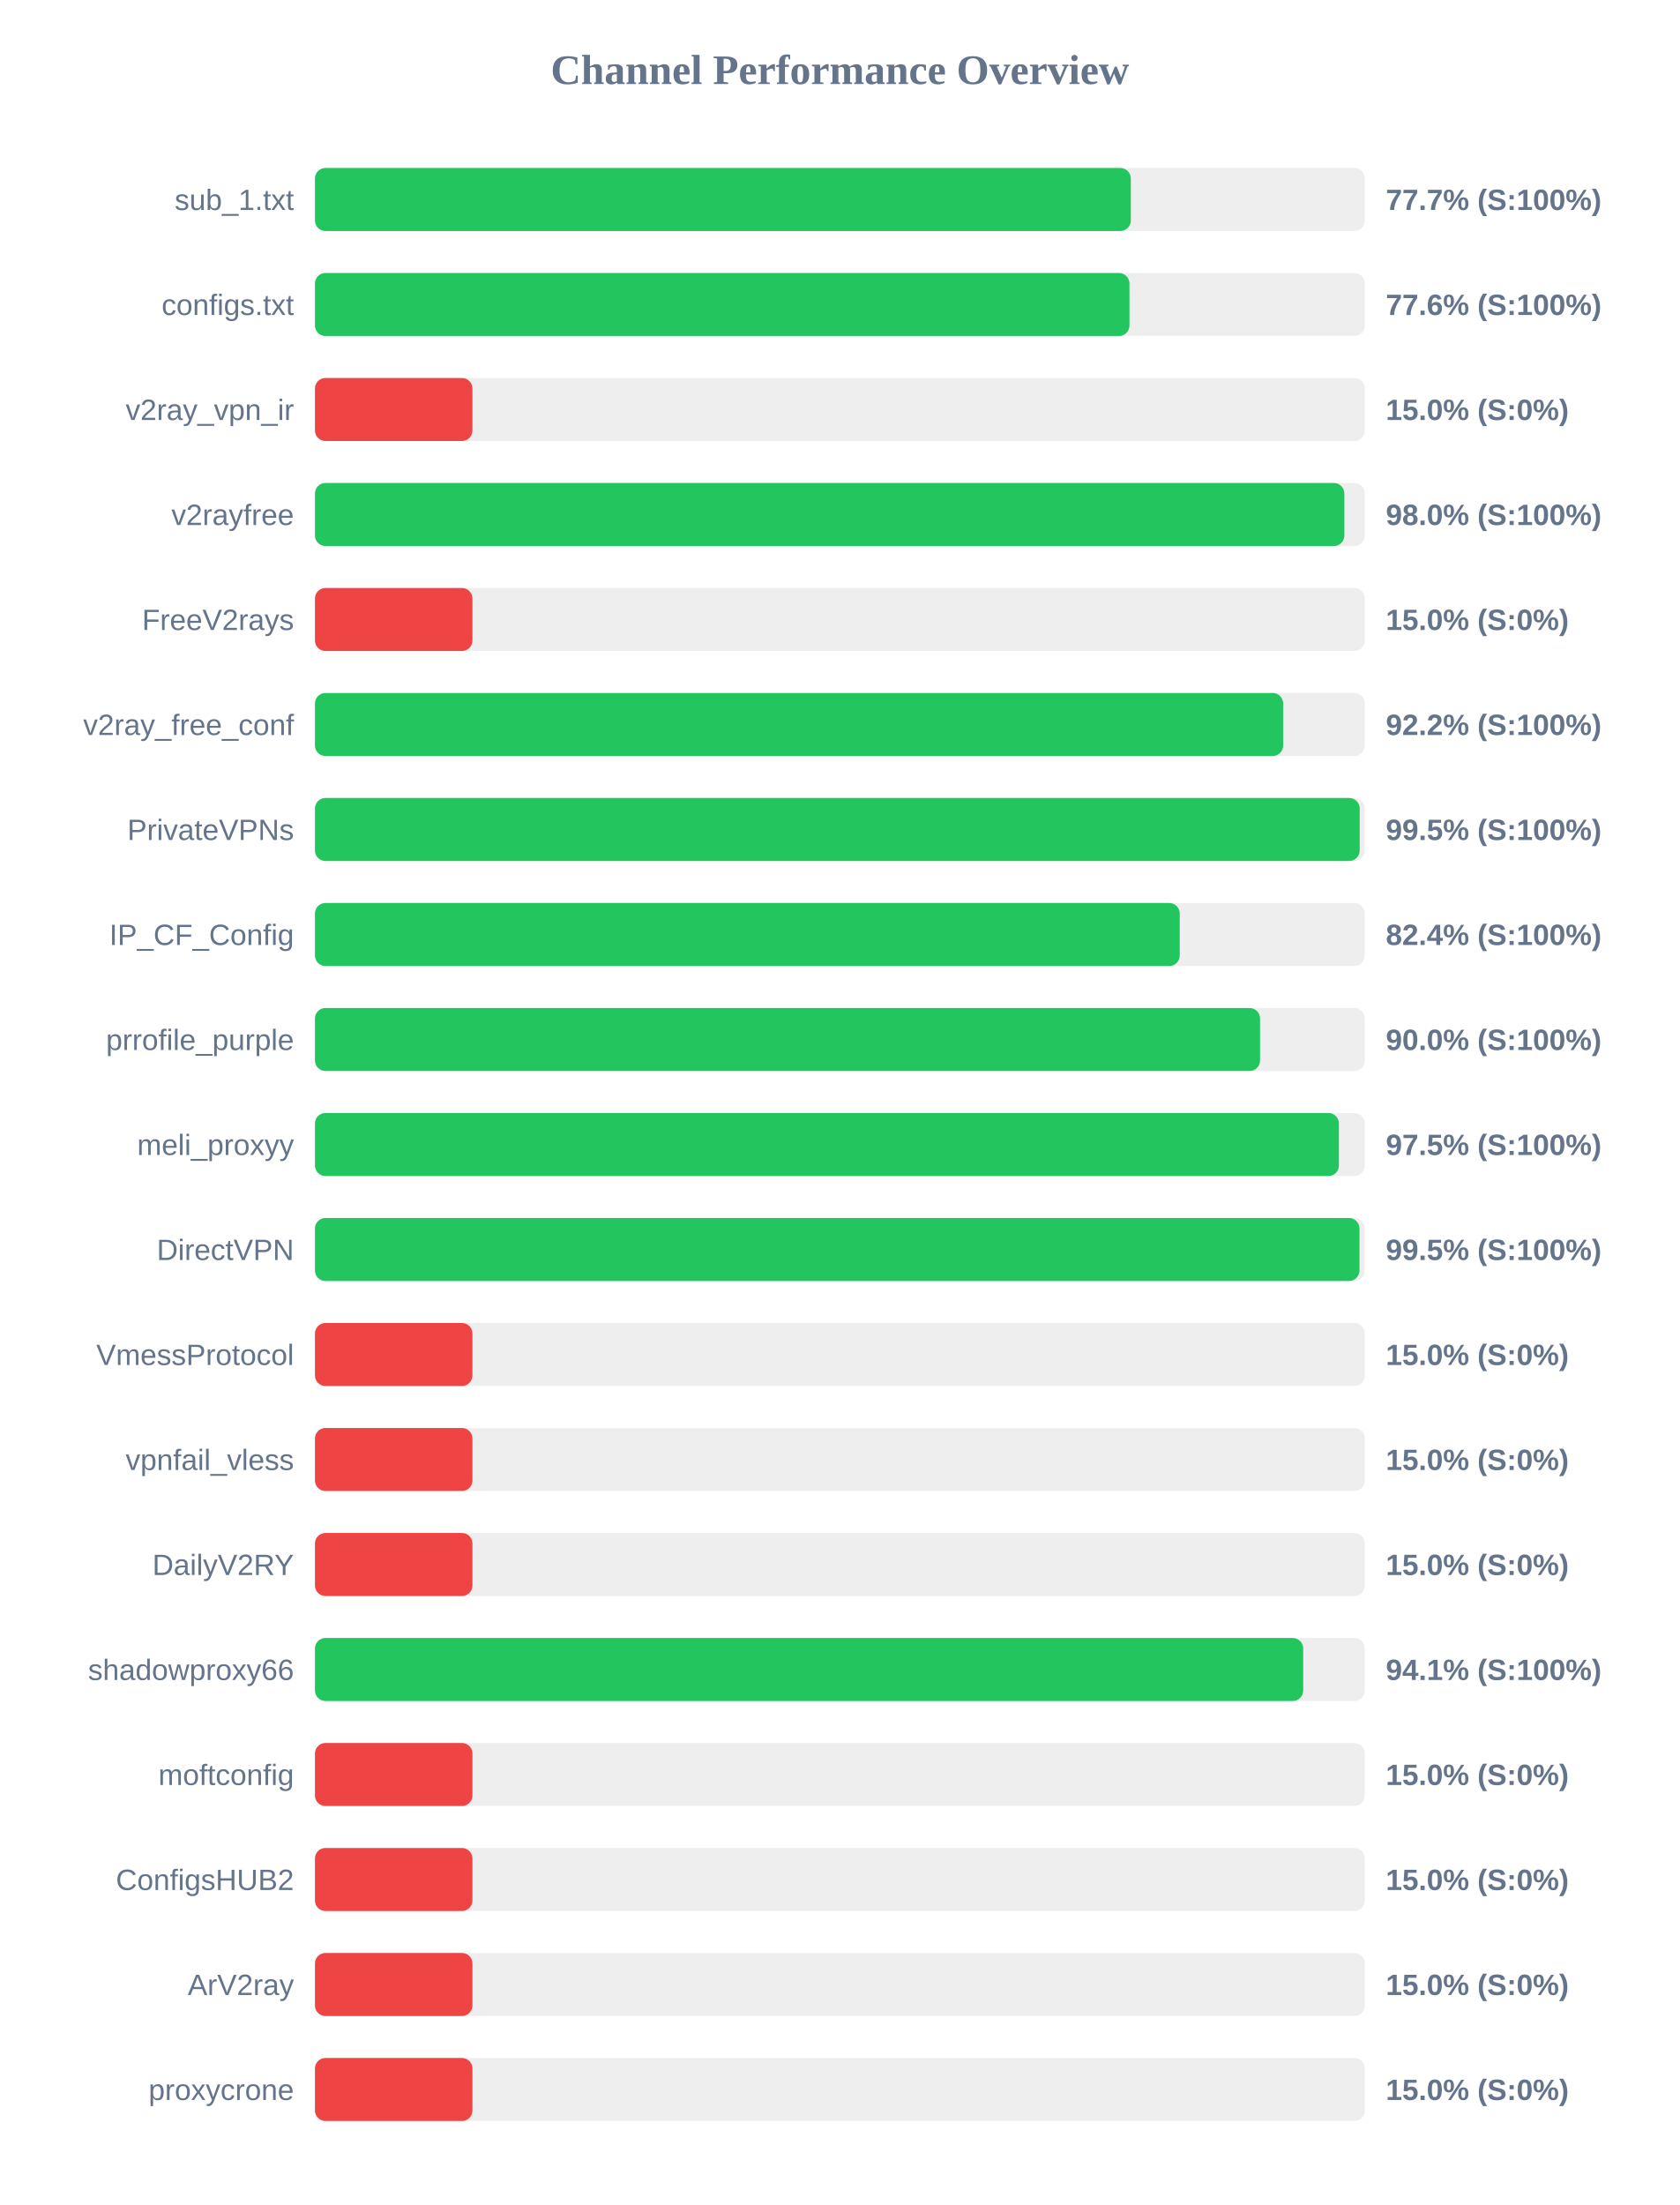
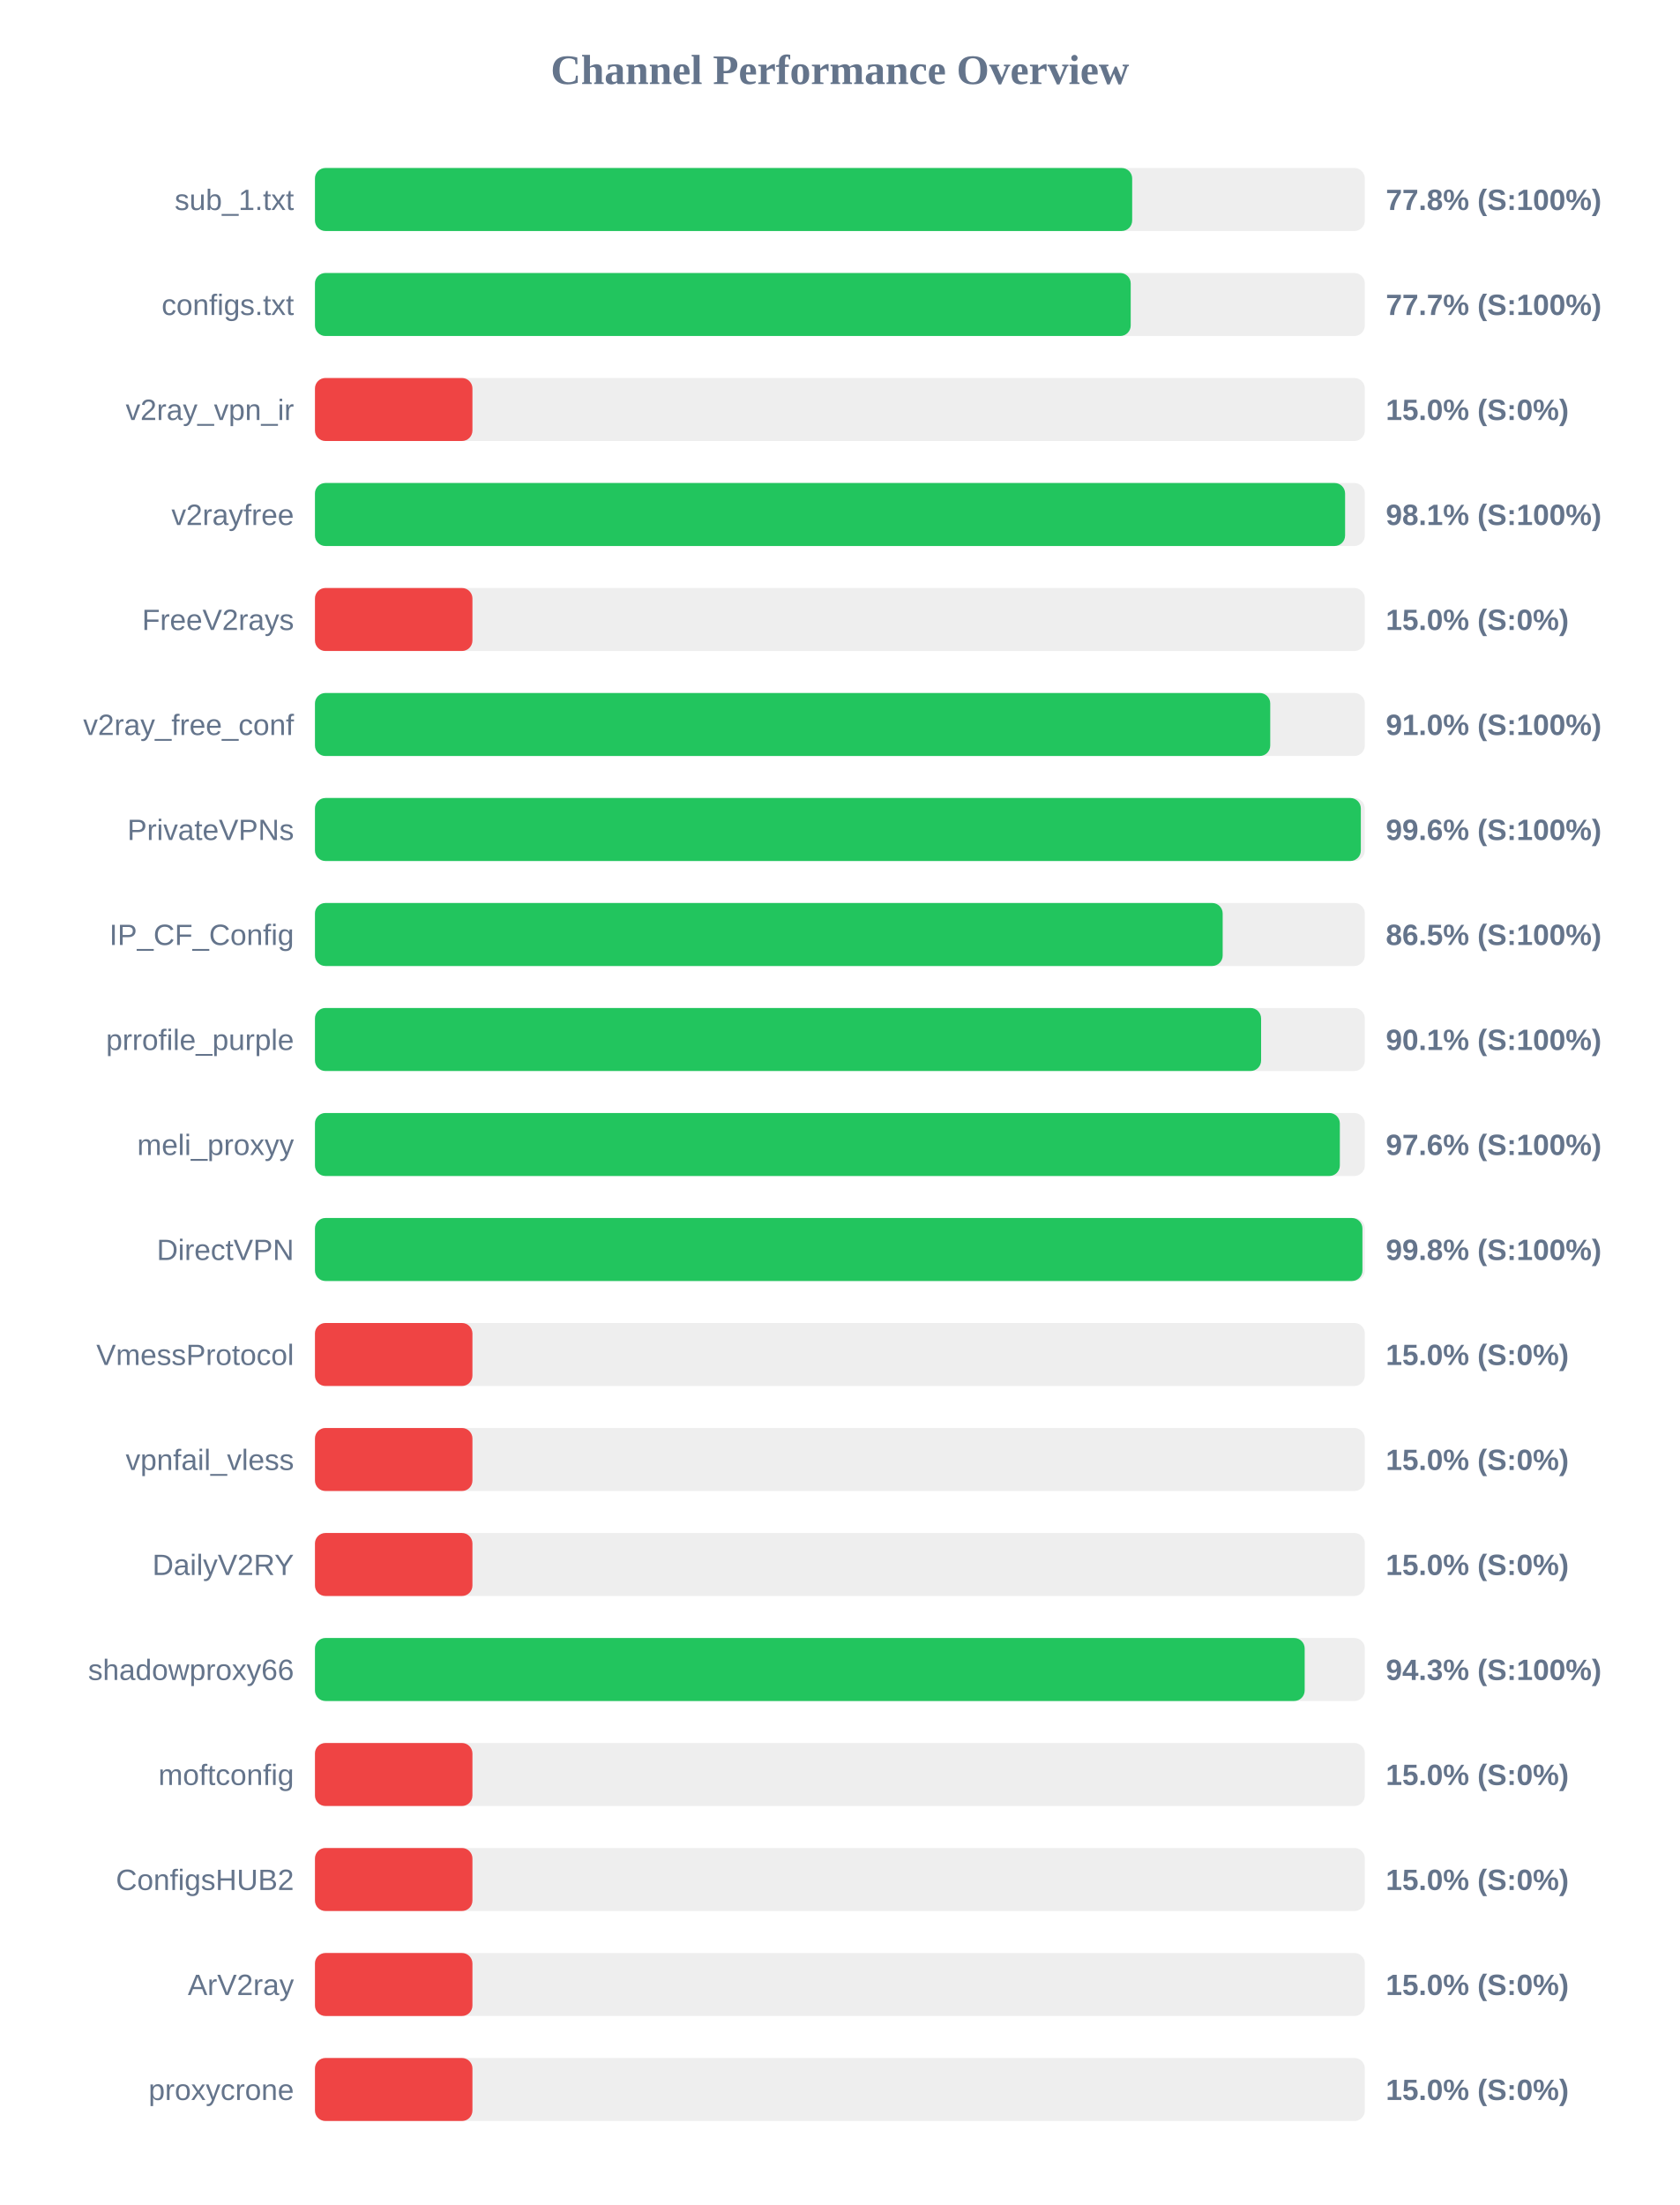
<svg xmlns="http://www.w3.org/2000/svg" width="800" height="1050" version="1.1">
  <style>
        .row { font: 14px Arial; fill: #64748b; }
        .score { font: bold 14px Arial; fill: #64748b; }
    </style>
  <text x="400" y="40" text-anchor="middle" font-size="20px" font-weight="bold" fill="#64748b">Channel Performance Overview</text>
  <rect x="150" y="80" width="500" height="30" fill="#eee" rx="5" />
-   <rect x="150" y="80" width="388.55" height="30" fill="#22c55e" rx="5" />
+   <rect x="150" y="80" width="389.2" height="30" fill="#22c55e" rx="5" />
  <text x="140" y="100" text-anchor="end" class="row">sub_1.txt</text>
-   <text x="660" y="100" text-anchor="start" class="score">77.7% (S:100%)</text>
+   <text x="660" y="100" text-anchor="start" class="score">77.8% (S:100%)</text>
  <rect x="150" y="130" width="500" height="30" fill="#eee" rx="5" />
-   <rect x="150" y="130" width="387.9" height="30" fill="#22c55e" rx="5" />
+   <rect x="150" y="130" width="388.5" height="30" fill="#22c55e" rx="5" />
  <text x="140" y="150" text-anchor="end" class="row">configs.txt</text>
-   <text x="660" y="150" text-anchor="start" class="score">77.6% (S:100%)</text>
+   <text x="660" y="150" text-anchor="start" class="score">77.7% (S:100%)</text>
  <rect x="150" y="180" width="500" height="30" fill="#eee" rx="5" />
  <rect x="150" y="180" width="75.0" height="30" fill="#ef4444" rx="5" />
  <text x="140" y="200" text-anchor="end" class="row">v2ray_vpn_ir</text>
  <text x="660" y="200" text-anchor="start" class="score">15.0% (S:0%)</text>
  <rect x="150" y="230" width="500" height="30" fill="#eee" rx="5" />
-   <rect x="150" y="230" width="490.25" height="30" fill="#22c55e" rx="5" />
+   <rect x="150" y="230" width="490.6" height="30" fill="#22c55e" rx="5" />
  <text x="140" y="250" text-anchor="end" class="row">v2rayfree</text>
-   <text x="660" y="250" text-anchor="start" class="score">98.0% (S:100%)</text>
+   <text x="660" y="250" text-anchor="start" class="score">98.1% (S:100%)</text>
  <rect x="150" y="280" width="500" height="30" fill="#eee" rx="5" />
  <rect x="150" y="280" width="75.0" height="30" fill="#ef4444" rx="5" />
  <text x="140" y="300" text-anchor="end" class="row">FreeV2rays</text>
  <text x="660" y="300" text-anchor="start" class="score">15.0% (S:0%)</text>
  <rect x="150" y="330" width="500" height="30" fill="#eee" rx="5" />
-   <rect x="150" y="330" width="461.1" height="30" fill="#22c55e" rx="5" />
+   <rect x="150" y="330" width="454.95" height="30" fill="#22c55e" rx="5" />
  <text x="140" y="350" text-anchor="end" class="row">v2ray_free_conf</text>
-   <text x="660" y="350" text-anchor="start" class="score">92.2% (S:100%)</text>
+   <text x="660" y="350" text-anchor="start" class="score">91.0% (S:100%)</text>
  <rect x="150" y="380" width="500" height="30" fill="#eee" rx="5" />
-   <rect x="150" y="380" width="497.55" height="30" fill="#22c55e" rx="5" />
+   <rect x="150" y="380" width="498.1" height="30" fill="#22c55e" rx="5" />
  <text x="140" y="400" text-anchor="end" class="row">PrivateVPNs</text>
-   <text x="660" y="400" text-anchor="start" class="score">99.5% (S:100%)</text>
+   <text x="660" y="400" text-anchor="start" class="score">99.6% (S:100%)</text>
  <rect x="150" y="430" width="500" height="30" fill="#eee" rx="5" />
-   <rect x="150" y="430" width="411.85" height="30" fill="#22c55e" rx="5" />
+   <rect x="150" y="430" width="432.3" height="30" fill="#22c55e" rx="5" />
  <text x="140" y="450" text-anchor="end" class="row">IP_CF_Config</text>
-   <text x="660" y="450" text-anchor="start" class="score">82.4% (S:100%)</text>
+   <text x="660" y="450" text-anchor="start" class="score">86.5% (S:100%)</text>
  <rect x="150" y="480" width="500" height="30" fill="#eee" rx="5" />
-   <rect x="150" y="480" width="450.1" height="30" fill="#22c55e" rx="5" />
+   <rect x="150" y="480" width="450.6" height="30" fill="#22c55e" rx="5" />
  <text x="140" y="500" text-anchor="end" class="row">prrofile_purple</text>
-   <text x="660" y="500" text-anchor="start" class="score">90.0% (S:100%)</text>
+   <text x="660" y="500" text-anchor="start" class="score">90.1% (S:100%)</text>
  <rect x="150" y="530" width="500" height="30" fill="#eee" rx="5" />
-   <rect x="150" y="530" width="487.65" height="30" fill="#22c55e" rx="5" />
+   <rect x="150" y="530" width="488.1" height="30" fill="#22c55e" rx="5" />
  <text x="140" y="550" text-anchor="end" class="row">meli_proxyy</text>
-   <text x="660" y="550" text-anchor="start" class="score">97.5% (S:100%)</text>
+   <text x="660" y="550" text-anchor="start" class="score">97.6% (S:100%)</text>
  <rect x="150" y="580" width="500" height="30" fill="#eee" rx="5" />
-   <rect x="150" y="580" width="497.45" height="30" fill="#22c55e" rx="5" />
+   <rect x="150" y="580" width="498.85" height="30" fill="#22c55e" rx="5" />
  <text x="140" y="600" text-anchor="end" class="row">DirectVPN</text>
-   <text x="660" y="600" text-anchor="start" class="score">99.5% (S:100%)</text>
+   <text x="660" y="600" text-anchor="start" class="score">99.8% (S:100%)</text>
  <rect x="150" y="630" width="500" height="30" fill="#eee" rx="5" />
  <rect x="150" y="630" width="75.0" height="30" fill="#ef4444" rx="5" />
  <text x="140" y="650" text-anchor="end" class="row">VmessProtocol</text>
  <text x="660" y="650" text-anchor="start" class="score">15.0% (S:0%)</text>
  <rect x="150" y="680" width="500" height="30" fill="#eee" rx="5" />
  <rect x="150" y="680" width="75.0" height="30" fill="#ef4444" rx="5" />
  <text x="140" y="700" text-anchor="end" class="row">vpnfail_vless</text>
  <text x="660" y="700" text-anchor="start" class="score">15.0% (S:0%)</text>
  <rect x="150" y="730" width="500" height="30" fill="#eee" rx="5" />
  <rect x="150" y="730" width="75.0" height="30" fill="#ef4444" rx="5" />
  <text x="140" y="750" text-anchor="end" class="row">DailyV2RY</text>
  <text x="660" y="750" text-anchor="start" class="score">15.0% (S:0%)</text>
  <rect x="150" y="780" width="500" height="30" fill="#eee" rx="5" />
-   <rect x="150" y="780" width="470.65" height="30" fill="#22c55e" rx="5" />
+   <rect x="150" y="780" width="471.35" height="30" fill="#22c55e" rx="5" />
  <text x="140" y="800" text-anchor="end" class="row">shadowproxy66</text>
-   <text x="660" y="800" text-anchor="start" class="score">94.1% (S:100%)</text>
+   <text x="660" y="800" text-anchor="start" class="score">94.3% (S:100%)</text>
  <rect x="150" y="830" width="500" height="30" fill="#eee" rx="5" />
  <rect x="150" y="830" width="75.0" height="30" fill="#ef4444" rx="5" />
  <text x="140" y="850" text-anchor="end" class="row">moftconfig</text>
  <text x="660" y="850" text-anchor="start" class="score">15.0% (S:0%)</text>
  <rect x="150" y="880" width="500" height="30" fill="#eee" rx="5" />
  <rect x="150" y="880" width="75.0" height="30" fill="#ef4444" rx="5" />
  <text x="140" y="900" text-anchor="end" class="row">ConfigsHUB2</text>
  <text x="660" y="900" text-anchor="start" class="score">15.0% (S:0%)</text>
  <rect x="150" y="930" width="500" height="30" fill="#eee" rx="5" />
  <rect x="150" y="930" width="75.0" height="30" fill="#ef4444" rx="5" />
  <text x="140" y="950" text-anchor="end" class="row">ArV2ray</text>
  <text x="660" y="950" text-anchor="start" class="score">15.0% (S:0%)</text>
  <rect x="150" y="980" width="500" height="30" fill="#eee" rx="5" />
  <rect x="150" y="980" width="75.0" height="30" fill="#ef4444" rx="5" />
  <text x="140" y="1000" text-anchor="end" class="row">proxycrone</text>
  <text x="660" y="1000" text-anchor="start" class="score">15.0% (S:0%)</text>
</svg>
